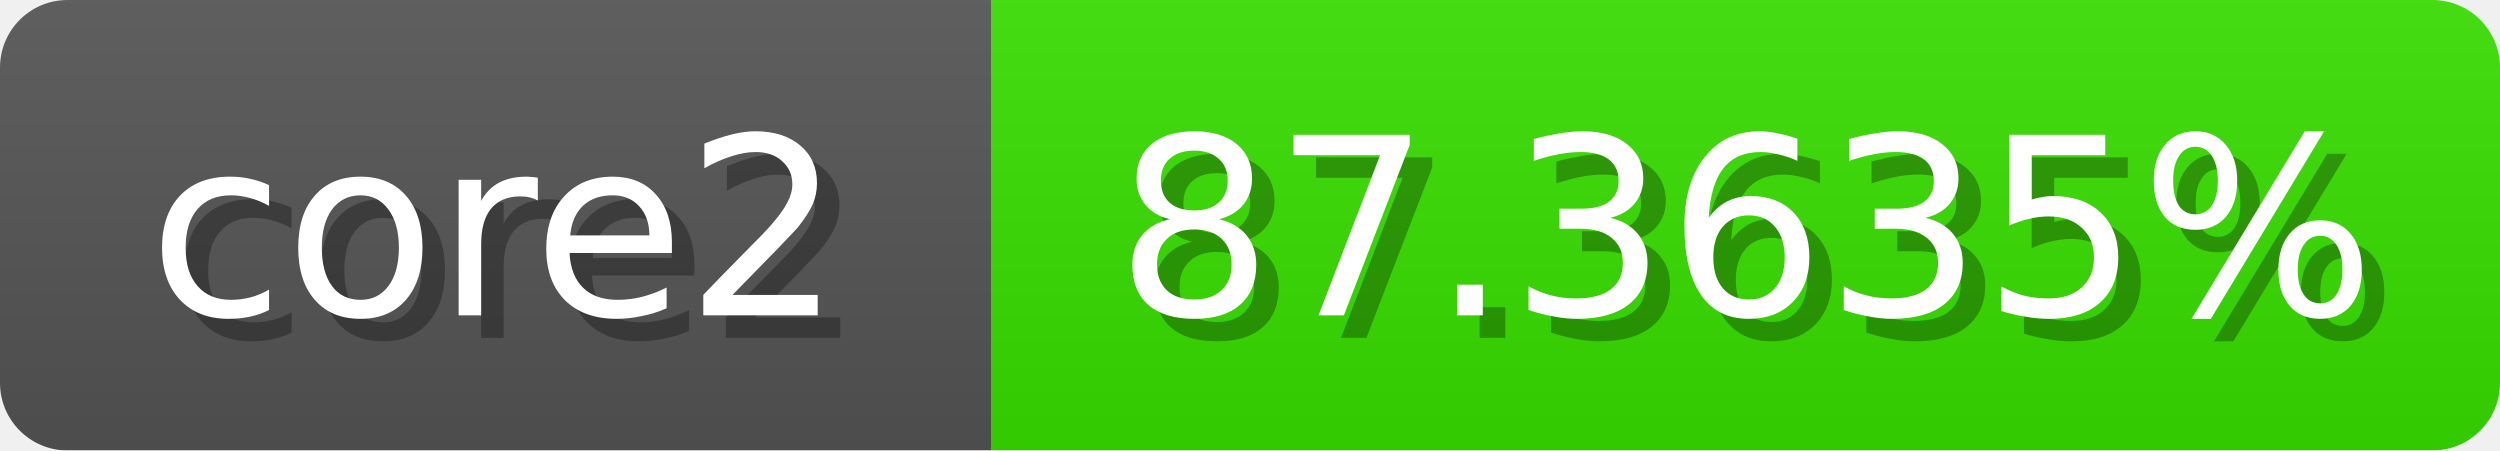
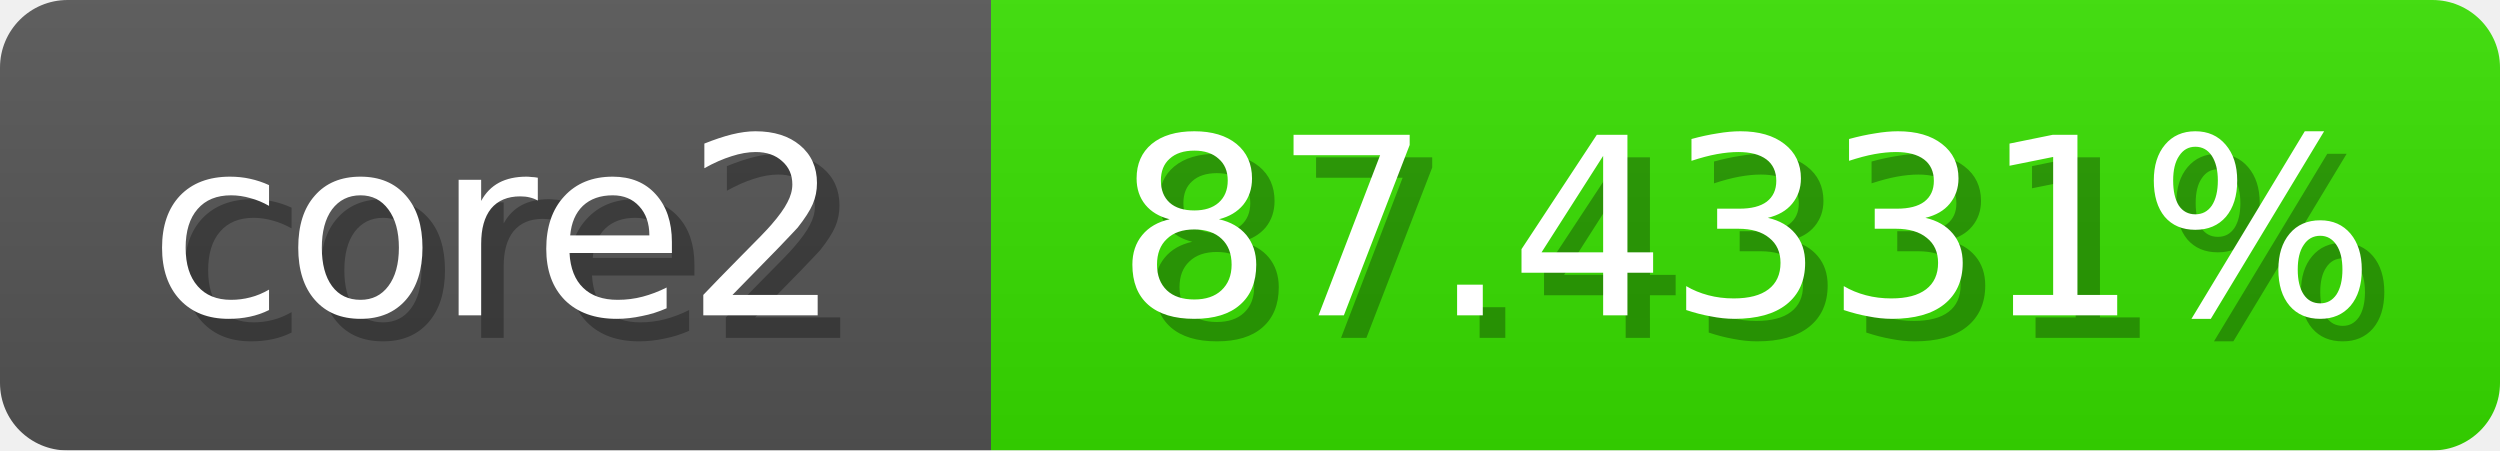
<svg xmlns="http://www.w3.org/2000/svg" width="111" height="20">
  <linearGradient id="b" x2="0" y2="100%">
    <stop offset="0" stop-color="#bbb" stop-opacity=".1" />
    <stop offset="1" stop-opacity=".1" />
  </linearGradient>
  <mask id="anybadge_1">
    <rect width="111" height="20" rx="3" fill="#fff" />
  </mask>
  <g mask="url(#anybadge_1)">
    <path fill="#555" d="M0 0h44v20H0z" />
-     <path fill="#39e000" d="M44 0h67v20H44z" />
+     <path fill="#38e000" d="M44 0h67v20H44z" />
    <path fill="url(#b)" d="M0 0h111v20H0z" />
  </g>
  <g fill="#fff" text-anchor="middle" font-family="DejaVu Sans,Verdana,Geneva,sans-serif" font-size="11">
    <text x="23.0" y="15" fill="#010101" fill-opacity=".3">core2</text>
    <text x="22.0" y="14">core2</text>
  </g>
  <g fill="#fff" text-anchor="middle" font-family="DejaVu Sans,Verdana,Geneva,sans-serif" font-size="11">
-     <text x="78.5" y="15" fill="#010101" fill-opacity=".3">87.3635%</text>
-     <text x="77.5" y="14">87.3635%</text>
+     <text x="78.5" y="15" fill="#010101" fill-opacity=".3">87.4331%</text>
+     <text x="77.5" y="14">87.4331%</text>
  </g>
</svg>
